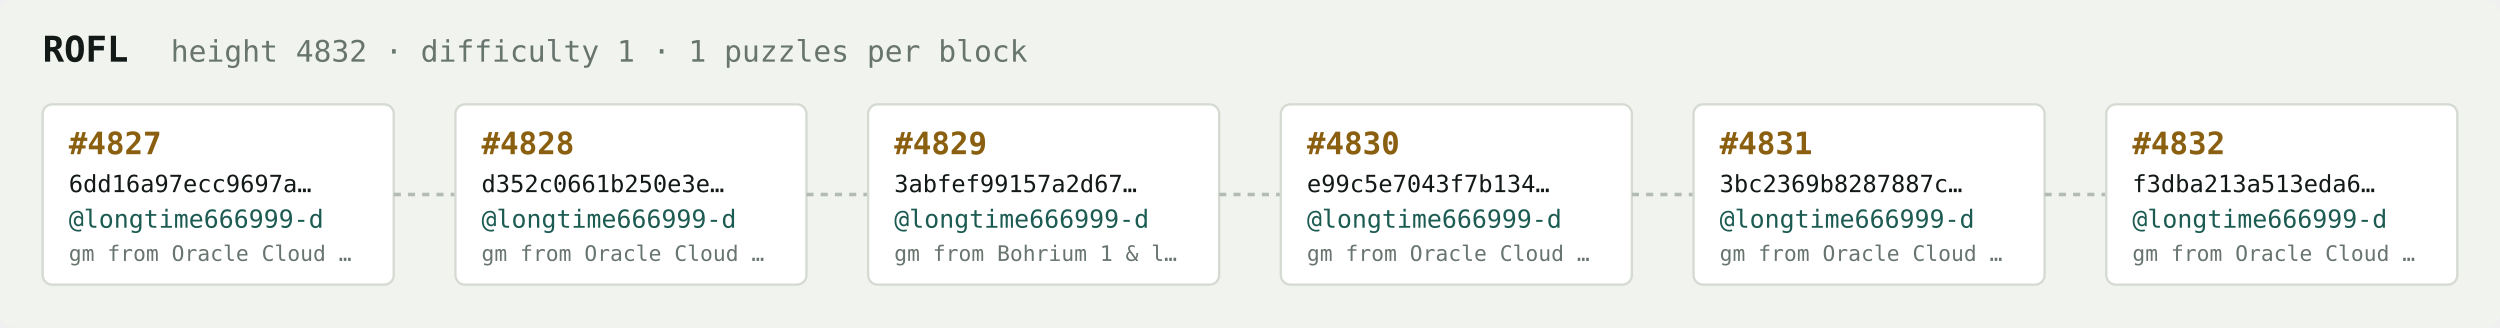
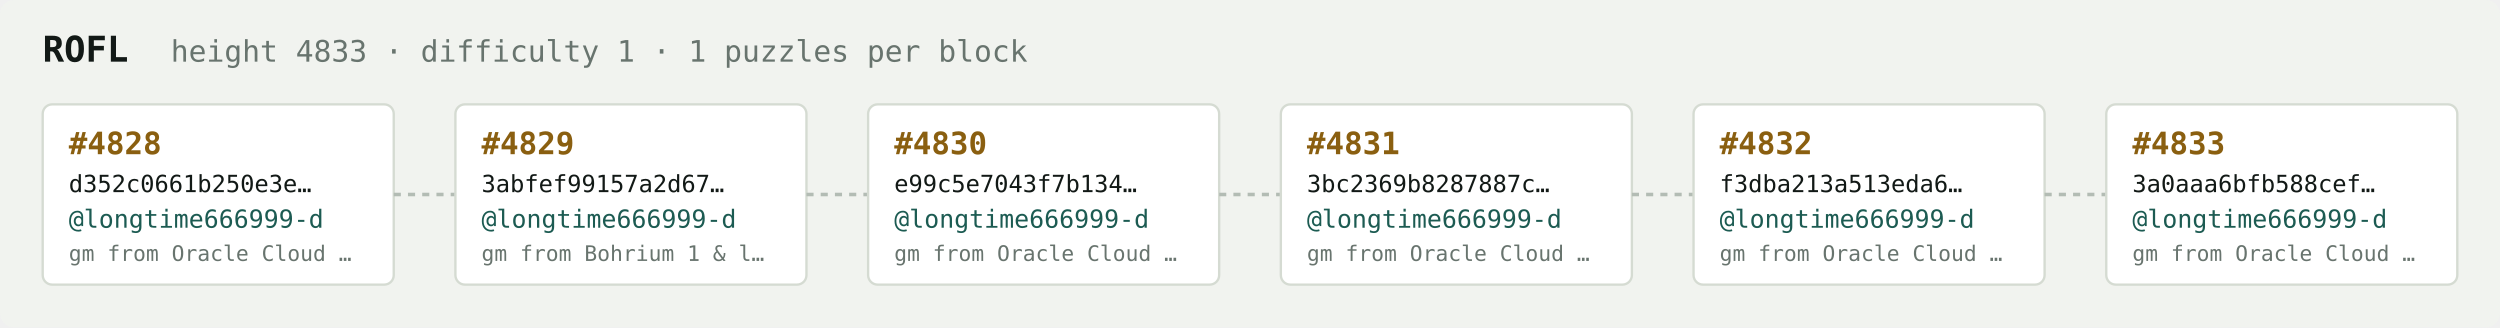
<svg xmlns="http://www.w3.org/2000/svg" width="1054" height="138" viewBox="0 0 1054 138" font-family="ui-monospace,SFMono-Regular,Menlo,monospace">
  <rect fill="#f1f3ef" width="1054" height="138" rx="6" />
  <text x="18" y="26" fill="#121916" font-size="15" font-weight="700">ROFL</text>
-   <text x="72" y="26" fill="#68746e" font-size="12.5">height 4832 · difficulty 1 · 1 puzzles per block</text>
+   <text x="72" y="26" fill="#68746e" font-size="12.5">height 4833 · difficulty 1 · 1 puzzles per block</text>
  <rect x="18" y="44" width="148" height="76" rx="4" fill="#ffffff" stroke="#d5dbd2" stroke-width="1" />
-   <text x="29" y="65" fill="#8a5f10" font-size="13" font-weight="700">#4827</text>
-   <text x="29" y="81" fill="#121916" font-size="10">6dd16a97ecc9697a…</text>
+   <text x="29" y="65" fill="#8a5f10" font-size="13" font-weight="700">#4828</text>
+   <text x="29" y="81" fill="#121916" font-size="10">d352c0661b250e3e…</text>
  <text x="29" y="96" fill="#1c5b52" font-size="10.5">@longtime666999-d</text>
  <text x="29" y="110" fill="#68746e" font-size="9">gm from Oracle Cloud …</text>
  <line x1="166" y1="82.0" x2="192" y2="82.0" stroke="#b3bcb4" stroke-width="1.5" stroke-dasharray="3 3" />
  <rect x="192" y="44" width="148" height="76" rx="4" fill="#ffffff" stroke="#d5dbd2" stroke-width="1" />
-   <text x="203" y="65" fill="#8a5f10" font-size="13" font-weight="700">#4828</text>
-   <text x="203" y="81" fill="#121916" font-size="10">d352c0661b250e3e…</text>
+   <text x="203" y="65" fill="#8a5f10" font-size="13" font-weight="700">#4829</text>
+   <text x="203" y="81" fill="#121916" font-size="10">3abfef99157a2d67…</text>
  <text x="203" y="96" fill="#1c5b52" font-size="10.5">@longtime666999-d</text>
-   <text x="203" y="110" fill="#68746e" font-size="9">gm from Oracle Cloud …</text>
+   <text x="203" y="110" fill="#68746e" font-size="9">gm from Bohrium 1 &amp; l…</text>
  <line x1="340" y1="82.0" x2="366" y2="82.0" stroke="#b3bcb4" stroke-width="1.5" stroke-dasharray="3 3" />
  <rect x="366" y="44" width="148" height="76" rx="4" fill="#ffffff" stroke="#d5dbd2" stroke-width="1" />
-   <text x="377" y="65" fill="#8a5f10" font-size="13" font-weight="700">#4829</text>
-   <text x="377" y="81" fill="#121916" font-size="10">3abfef99157a2d67…</text>
+   <text x="377" y="65" fill="#8a5f10" font-size="13" font-weight="700">#4830</text>
+   <text x="377" y="81" fill="#121916" font-size="10">e99c5e7043f7b134…</text>
  <text x="377" y="96" fill="#1c5b52" font-size="10.5">@longtime666999-d</text>
-   <text x="377" y="110" fill="#68746e" font-size="9">gm from Bohrium 1 &amp; l…</text>
+   <text x="377" y="110" fill="#68746e" font-size="9">gm from Oracle Cloud …</text>
  <line x1="514" y1="82.0" x2="540" y2="82.0" stroke="#b3bcb4" stroke-width="1.5" stroke-dasharray="3 3" />
  <rect x="540" y="44" width="148" height="76" rx="4" fill="#ffffff" stroke="#d5dbd2" stroke-width="1" />
-   <text x="551" y="65" fill="#8a5f10" font-size="13" font-weight="700">#4830</text>
-   <text x="551" y="81" fill="#121916" font-size="10">e99c5e7043f7b134…</text>
+   <text x="551" y="65" fill="#8a5f10" font-size="13" font-weight="700">#4831</text>
+   <text x="551" y="81" fill="#121916" font-size="10">3bc2369b8287887c…</text>
  <text x="551" y="96" fill="#1c5b52" font-size="10.5">@longtime666999-d</text>
  <text x="551" y="110" fill="#68746e" font-size="9">gm from Oracle Cloud …</text>
  <line x1="688" y1="82.0" x2="714" y2="82.0" stroke="#b3bcb4" stroke-width="1.5" stroke-dasharray="3 3" />
  <rect x="714" y="44" width="148" height="76" rx="4" fill="#ffffff" stroke="#d5dbd2" stroke-width="1" />
-   <text x="725" y="65" fill="#8a5f10" font-size="13" font-weight="700">#4831</text>
-   <text x="725" y="81" fill="#121916" font-size="10">3bc2369b8287887c…</text>
+   <text x="725" y="65" fill="#8a5f10" font-size="13" font-weight="700">#4832</text>
+   <text x="725" y="81" fill="#121916" font-size="10">f3dba213a513eda6…</text>
  <text x="725" y="96" fill="#1c5b52" font-size="10.5">@longtime666999-d</text>
  <text x="725" y="110" fill="#68746e" font-size="9">gm from Oracle Cloud …</text>
  <line x1="862" y1="82.0" x2="888" y2="82.0" stroke="#b3bcb4" stroke-width="1.5" stroke-dasharray="3 3" />
  <rect x="888" y="44" width="148" height="76" rx="4" fill="#ffffff" stroke="#d5dbd2" stroke-width="1" />
-   <text x="899" y="65" fill="#8a5f10" font-size="13" font-weight="700">#4832</text>
-   <text x="899" y="81" fill="#121916" font-size="10">f3dba213a513eda6…</text>
+   <text x="899" y="65" fill="#8a5f10" font-size="13" font-weight="700">#4833</text>
+   <text x="899" y="81" fill="#121916" font-size="10">3a0aaa6bfb588cef…</text>
  <text x="899" y="96" fill="#1c5b52" font-size="10.5">@longtime666999-d</text>
  <text x="899" y="110" fill="#68746e" font-size="9">gm from Oracle Cloud …</text>
</svg>
